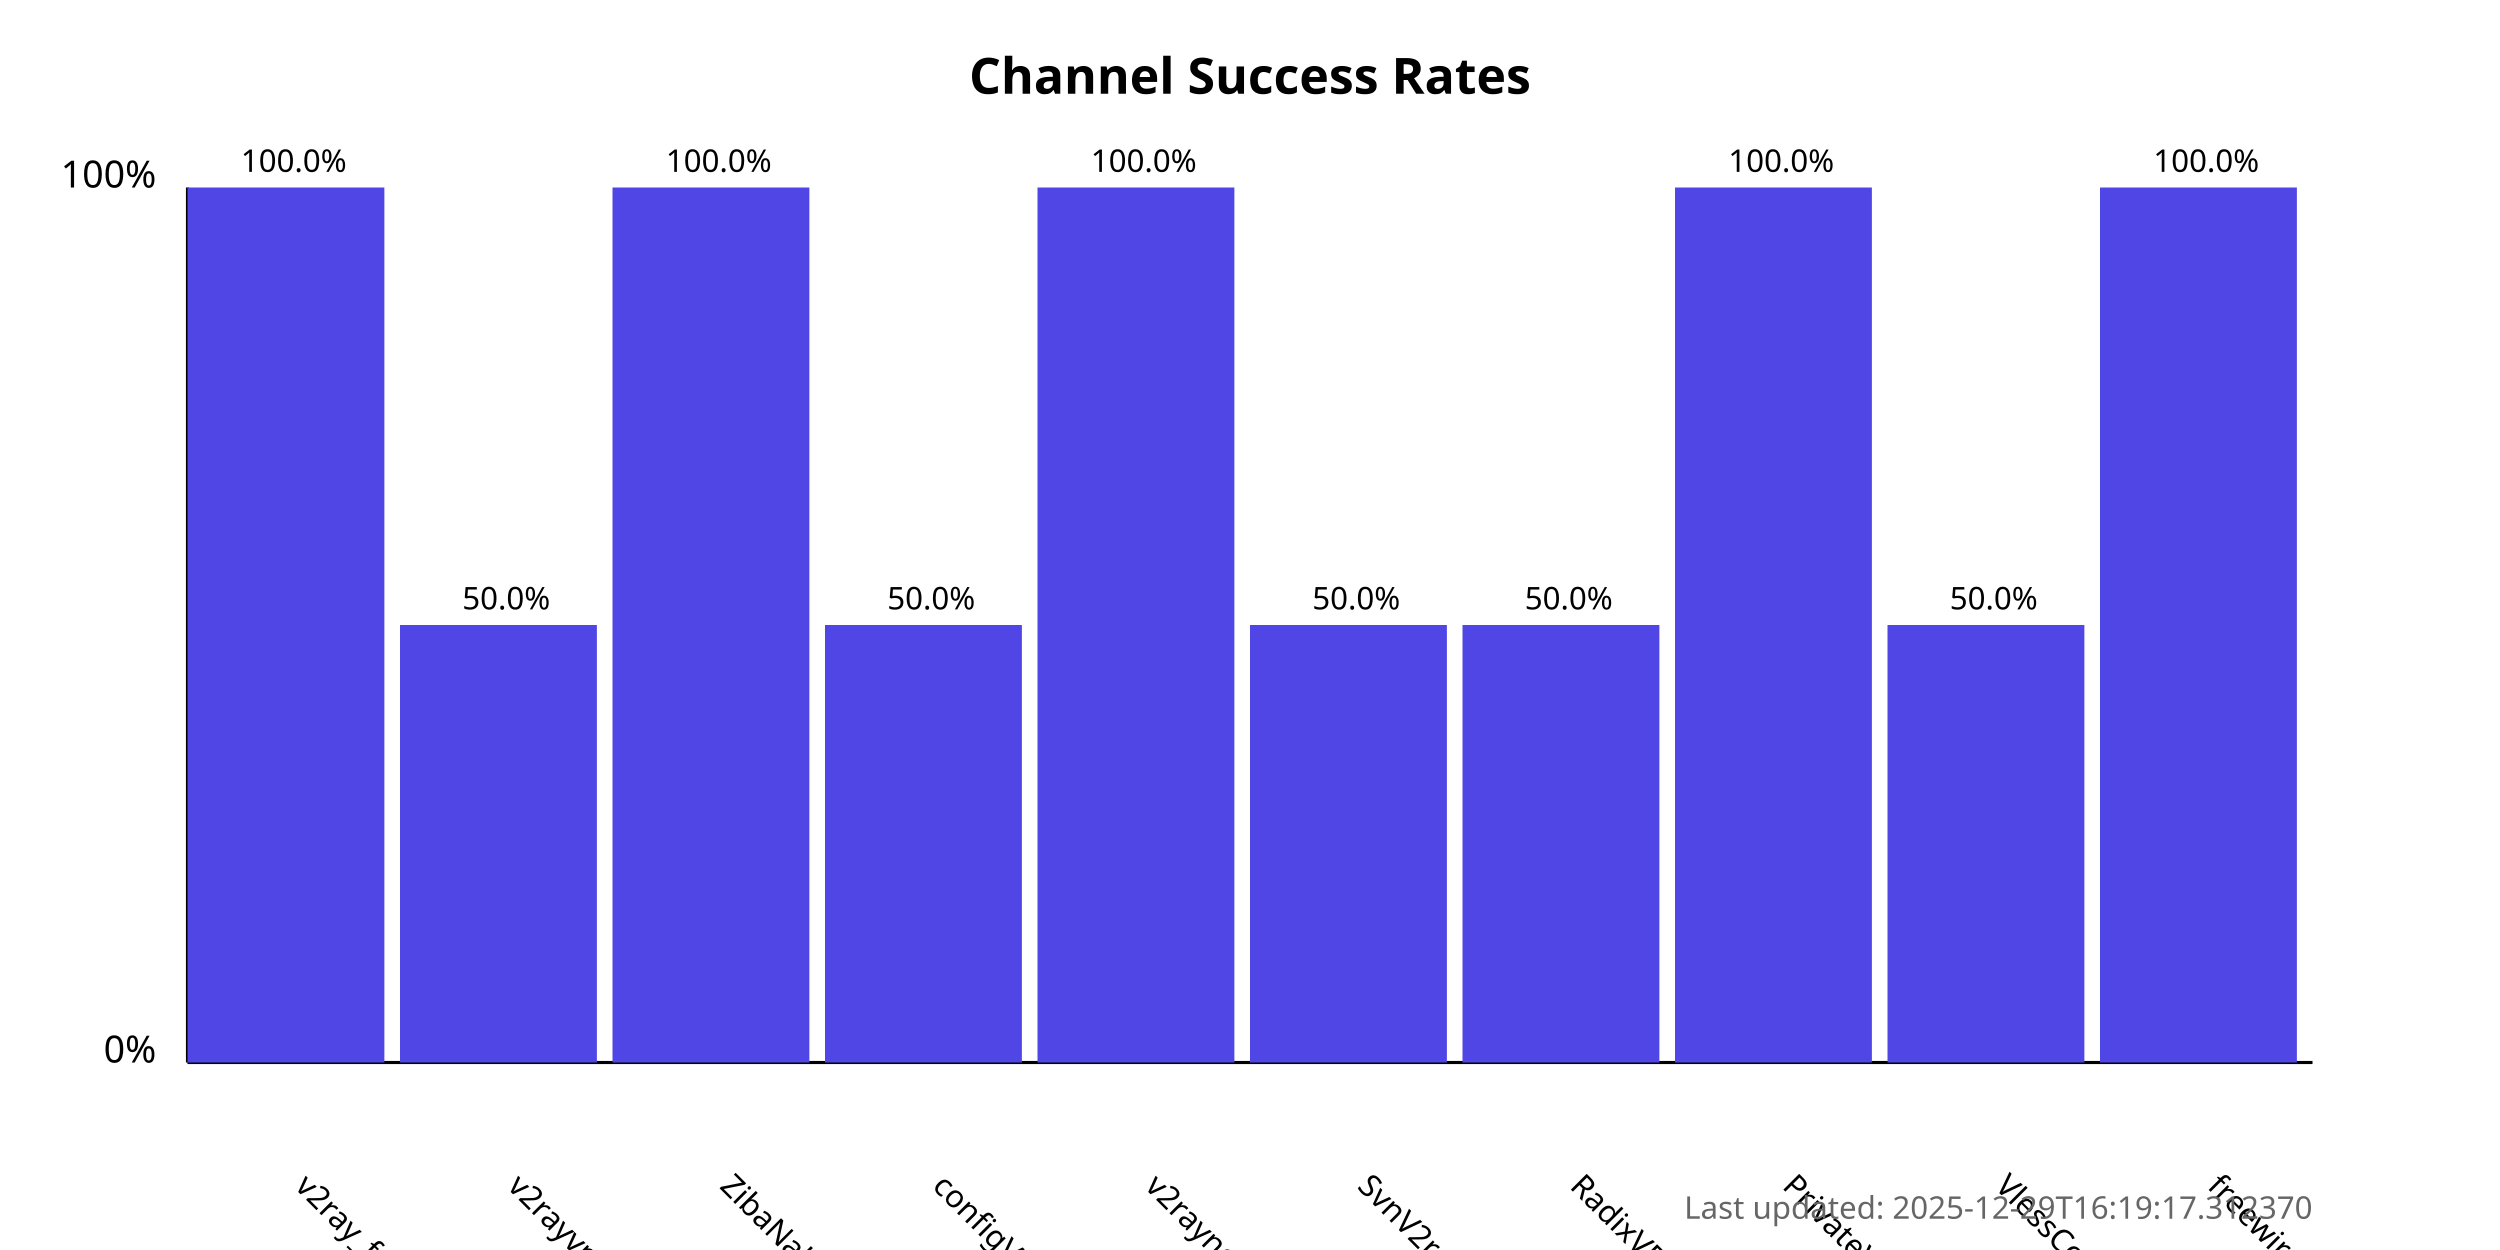
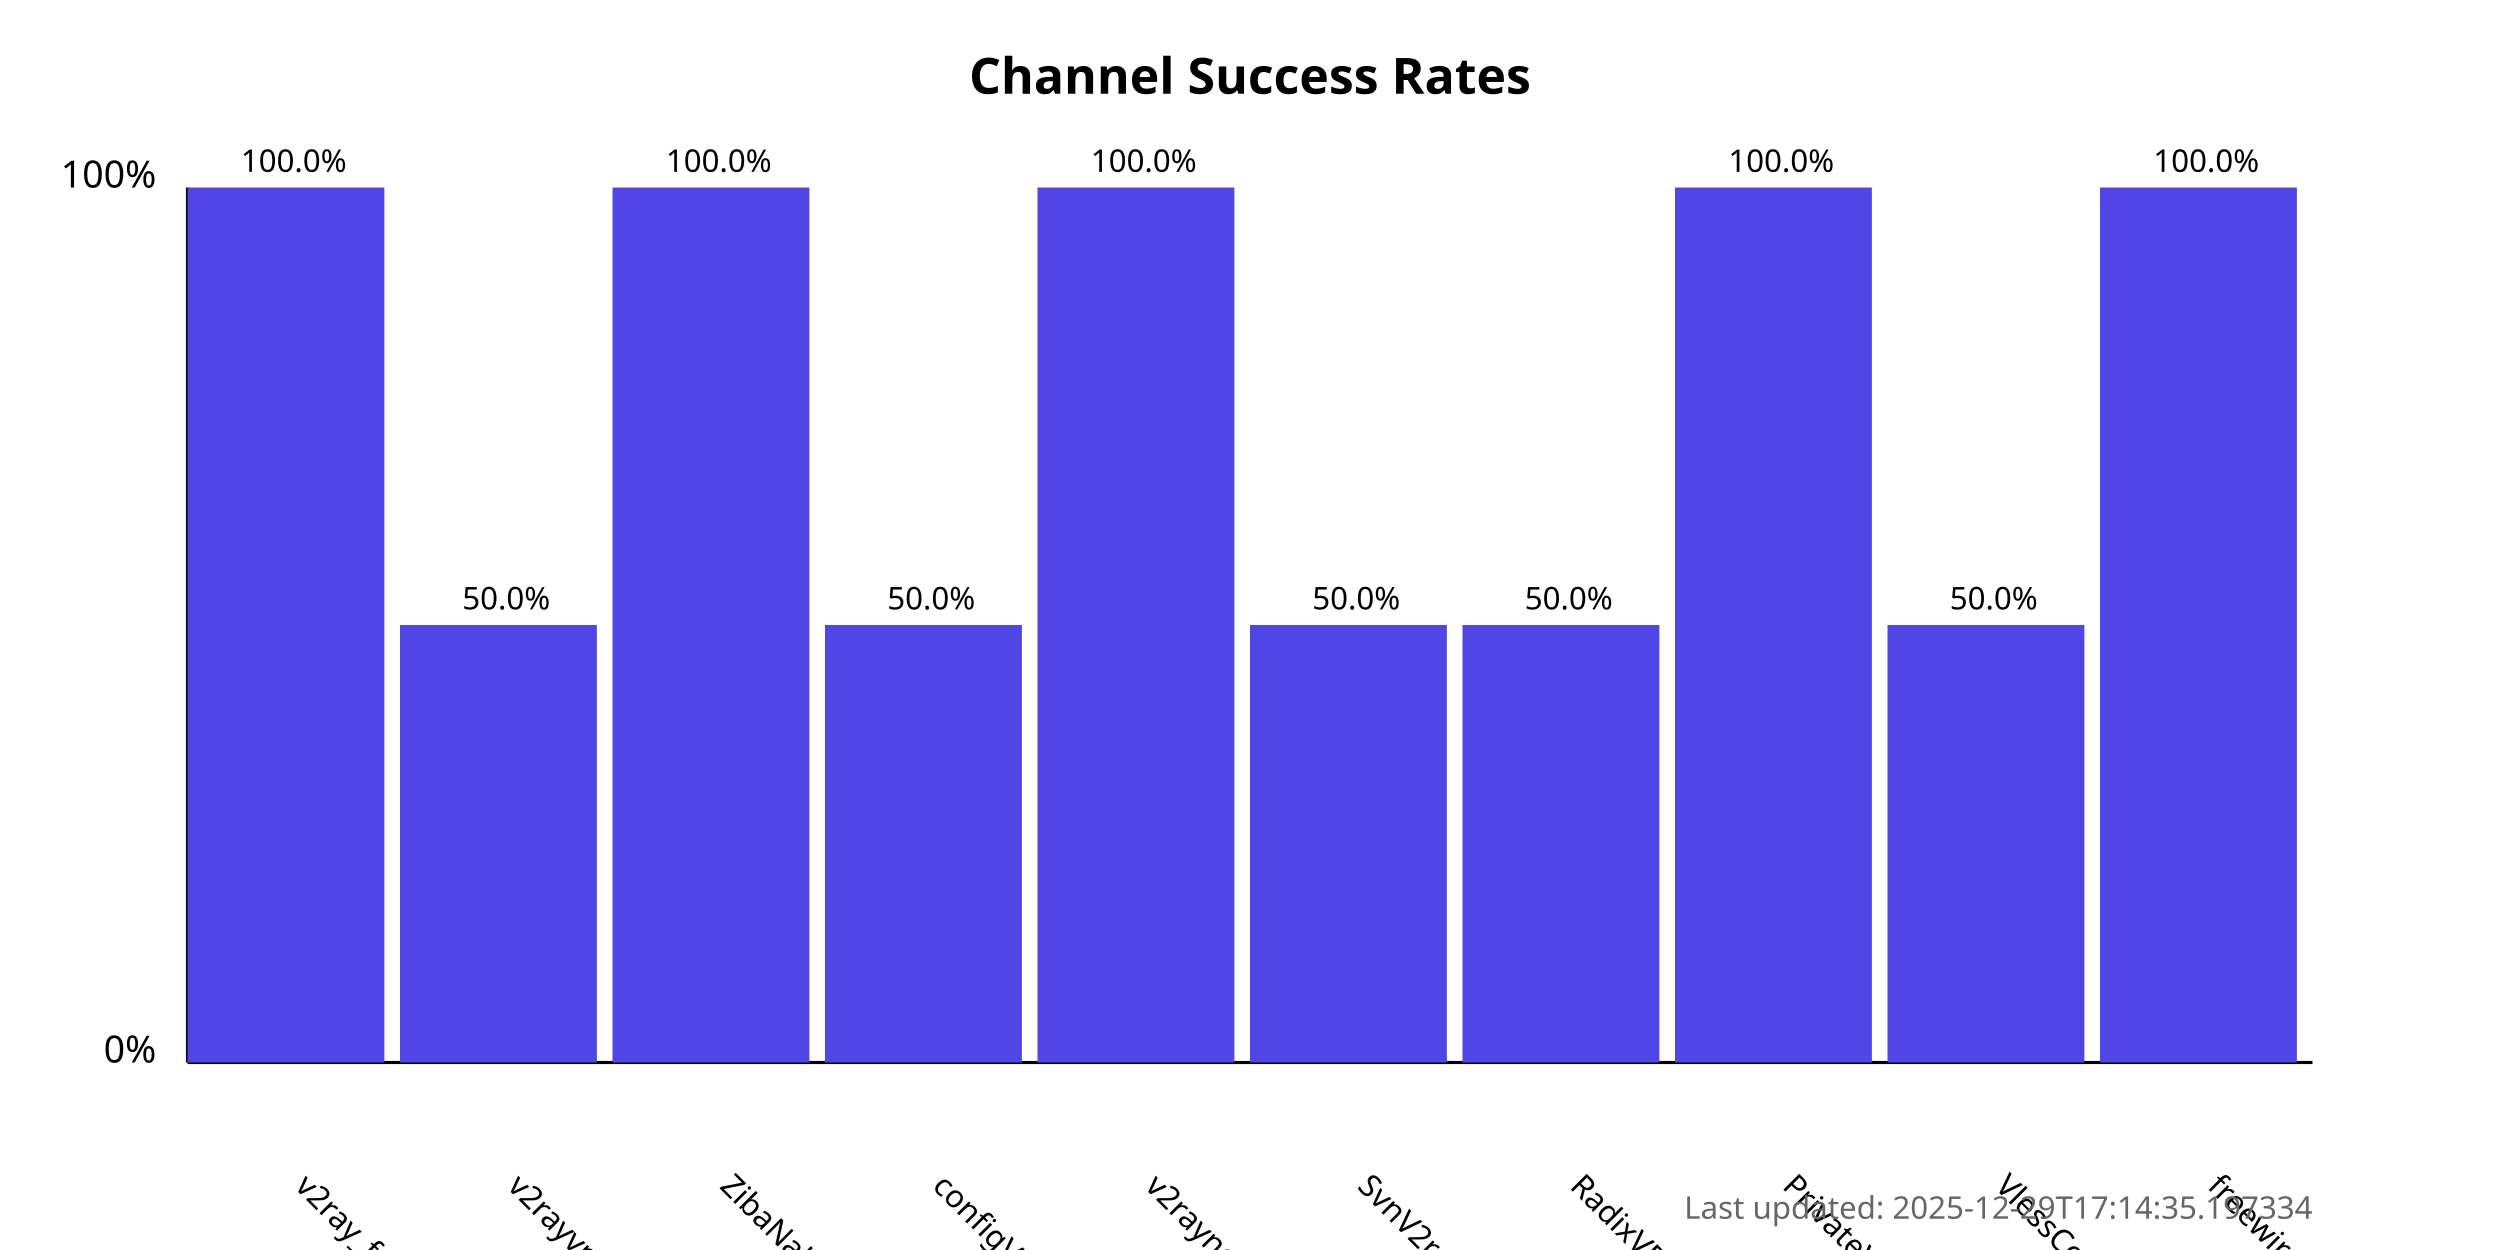
<svg xmlns="http://www.w3.org/2000/svg" width="800" height="400">
  <style>
            .chart-title { font: bold 16px sans-serif; }
            .axis-label { font: 12px sans-serif; }
            .tick-label { font: 10px sans-serif; }
            .bar { fill: #4f46e5; }
            .bar:hover { fill: #6366f1; }
            .timestamp { font: 10px sans-serif; fill: #666; }
        </style>
  <text x="400.0" y="30" text-anchor="middle" class="chart-title">
            Channel Success Rates
        </text>
  <line x1="60" y1="340" x2="60" y2="60" stroke="black" stroke-width="1" />
  <line x1="60" y1="340" x2="740" y2="340" stroke="black" stroke-width="1" />
  <text x="50" y="340" text-anchor="end" class="axis-label">0%</text>
  <text x="50" y="60" text-anchor="end" class="axis-label">100%</text>
  <g>
    <rect x="60" y="60.0" width="63.0" height="280.0" class="bar" />
    <text x="94.0" y="380" transform="rotate(45, 94.0, 380)" text-anchor="start" class="tick-label">
                v2ray_free_conf
            </text>
    <text x="94.0" y="55.0" text-anchor="middle" class="tick-label">
                100.0%
            </text>
  </g>
  <g>
    <rect x="128.0" y="200.0" width="63.0" height="140.0" class="bar" />
    <text x="162.0" y="380" transform="rotate(45, 162.0, 380)" text-anchor="start" class="tick-label">
                v2rayvpno
            </text>
    <text x="162.0" y="195.0" text-anchor="middle" class="tick-label">
                50.0%
            </text>
  </g>
  <g>
    <rect x="196.0" y="60.0" width="63.0" height="280.0" class="bar" />
    <text x="230.0" y="380" transform="rotate(45, 230.0, 380)" text-anchor="start" class="tick-label">
                ZibaNabz
            </text>
    <text x="230.0" y="55.0" text-anchor="middle" class="tick-label">
                100.0%
            </text>
  </g>
  <g>
    <rect x="264.0" y="200.0" width="63.0" height="140.0" class="bar" />
    <text x="298.0" y="380" transform="rotate(45, 298.0, 380)" text-anchor="start" class="tick-label">
                configV2rayForFree
            </text>
    <text x="298.0" y="195.0" text-anchor="middle" class="tick-label">
                50.0%
            </text>
  </g>
  <g>
    <rect x="332.0" y="60.0" width="63.0" height="280.0" class="bar" />
    <text x="366.0" y="380" transform="rotate(45, 366.0, 380)" text-anchor="start" class="tick-label">
                v2rayngvpn
            </text>
    <text x="366.0" y="55.0" text-anchor="middle" class="tick-label">
                100.0%
            </text>
  </g>
  <g>
    <rect x="400.0" y="200.0" width="63.0" height="140.0" class="bar" />
    <text x="434.0" y="380" transform="rotate(45, 434.0, 380)" text-anchor="start" class="tick-label">
                SvnV2ray
            </text>
    <text x="434.0" y="195.0" text-anchor="middle" class="tick-label">
                50.0%
            </text>
  </g>
  <g>
    <rect x="468.0" y="200.0" width="63.0" height="140.0" class="bar" />
    <text x="502.0" y="380" transform="rotate(45, 502.0, 380)" text-anchor="start" class="tick-label">
                RadixVPN
            </text>
    <text x="502.0" y="195.0" text-anchor="middle" class="tick-label">
                50.0%
            </text>
  </g>
  <g>
    <rect x="536.0" y="60.0" width="63.0" height="280.0" class="bar" />
    <text x="570.0" y="380" transform="rotate(45, 570.0, 380)" text-anchor="start" class="tick-label">
                PrivateVPNs
            </text>
    <text x="570.0" y="55.0" text-anchor="middle" class="tick-label">
                100.0%
            </text>
  </g>
  <g>
    <rect x="604.0" y="200.0" width="63.0" height="140.0" class="bar" />
    <text x="638.0" y="380" transform="rotate(45, 638.0, 380)" text-anchor="start" class="tick-label">
                VlessConfig
            </text>
    <text x="638.0" y="195.0" text-anchor="middle" class="tick-label">
                50.0%
            </text>
  </g>
  <g>
    <rect x="672.0" y="60.0" width="63.0" height="280.0" class="bar" />
    <text x="706.0" y="380" transform="rotate(45, 706.0, 380)" text-anchor="start" class="tick-label">
                freewireguard
            </text>
    <text x="706.0" y="55.0" text-anchor="middle" class="tick-label">
                100.0%
            </text>
  </g>
  <text x="740" y="390" text-anchor="end" class="timestamp">
-             Last updated: 2025-12-29T16:19:17.312370
+             Last updated: 2025-12-29T17:14:35.197334
        </text>
</svg>
